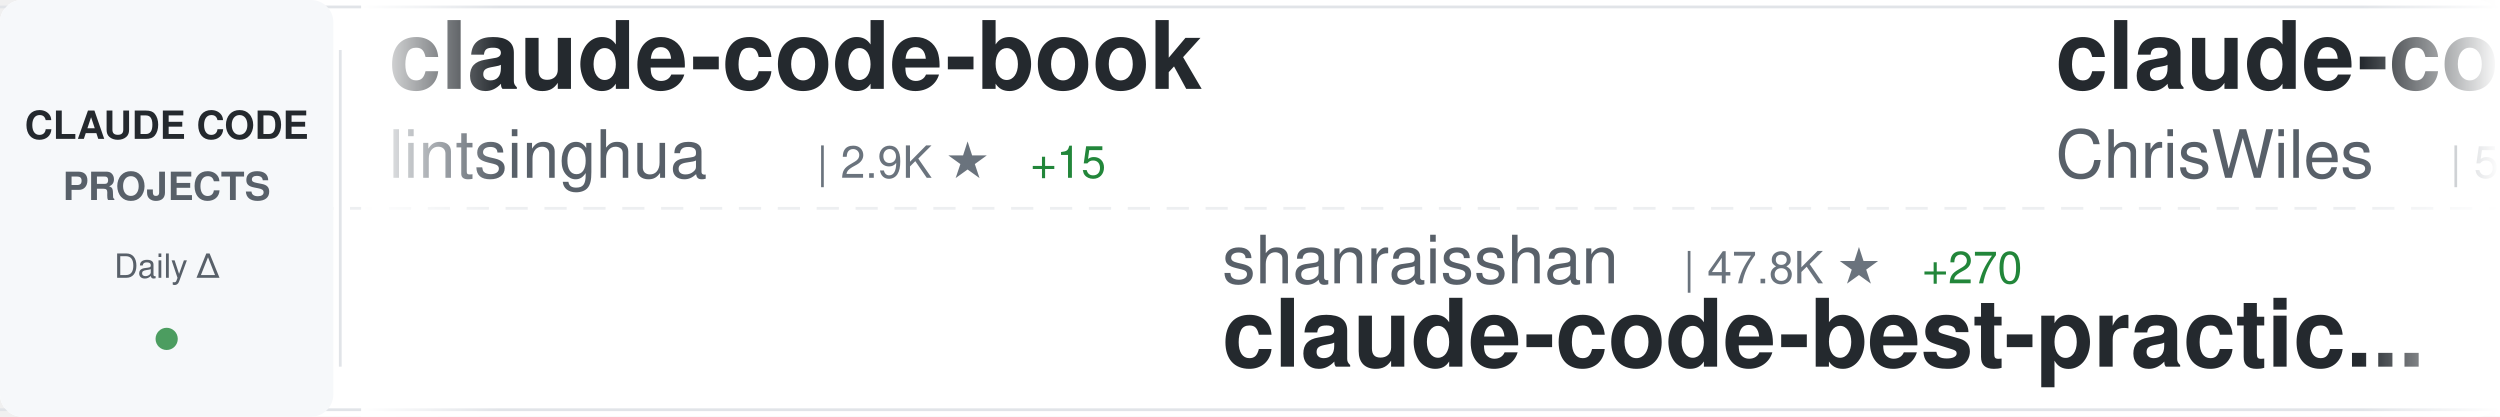
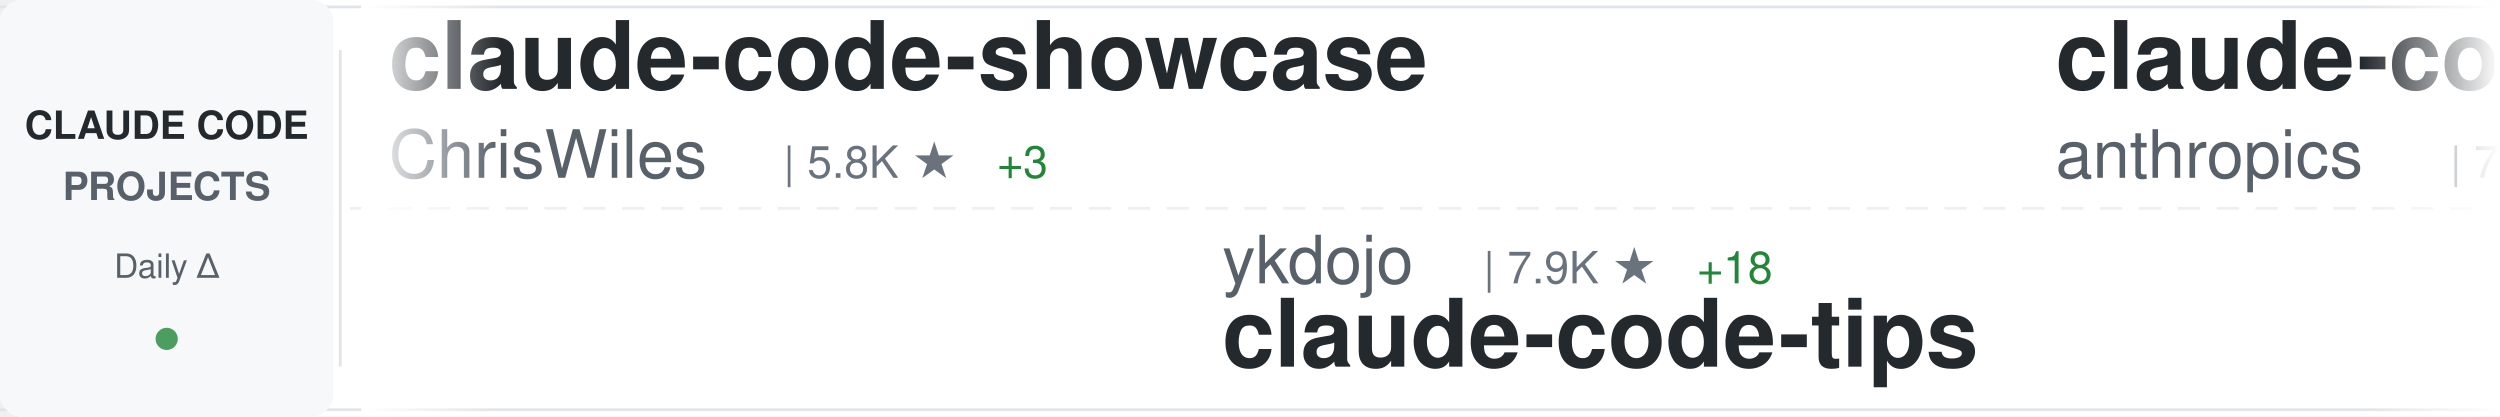
<svg xmlns="http://www.w3.org/2000/svg" width="900" height="150">
  <defs>
    <linearGradient id="awesomeLeftFade" x1="0%" y1="0%" x2="100%" y2="0%">
      <stop offset="0%" style="stop-color:#ffffff;stop-opacity:1" />
      <stop offset="100%" style="stop-color:#ffffff;stop-opacity:0" />
    </linearGradient>
    <linearGradient id="awesomeRightFade" x1="0%" y1="0%" x2="100%" y2="0%">
      <stop offset="0%" style="stop-color:#ffffff;stop-opacity:0" />
      <stop offset="100%" style="stop-color:#ffffff;stop-opacity:1" />
    </linearGradient>
  </defs>
  <rect width="900" height="150" fill="#ffffff" rx="8" />
  <rect x="0" y="2" width="900" height="1" fill="#e1e4e8" />
  <rect x="0" y="147" width="900" height="1" fill="#e1e4e8" />
  <line x1="0" y1="75" x2="900" y2="75" stroke="#e1e4e8" stroke-width="1" stroke-dasharray="8 6" opacity="0.6" />
  <rect x="0" y="0" width="120" height="150" fill="#f6f8fa" rx="8" />
  <text x="60" y="50" font-family="-apple-system, BlinkMacSystemFont, 'Segoe UI', Helvetica, Arial, sans-serif" font-size="14" font-weight="600" fill="#24292e" text-anchor="middle">CLAUDE CODE</text>
  <text x="60" y="72" font-family="-apple-system, BlinkMacSystemFont, 'Segoe UI', Helvetica, Arial, sans-serif" font-size="14" font-weight="600" fill="#586069" text-anchor="middle">PROJECTS</text>
  <text x="60" y="100" font-family="-apple-system, BlinkMacSystemFont, 'Segoe UI', Helvetica, Arial, sans-serif" font-size="12" font-weight="500" fill="#586069" text-anchor="middle">Daily Δ</text>
  <circle cx="60" cy="122" r="4" fill="#22863a" opacity="0.8" />
  <rect x="122" y="18" width="1" height="114" fill="#e1e4e8" />
  <clipPath id="awesomeTickerClip">
    <rect x="130" y="0" width="770" height="150" />
  </clipPath>
  <g clip-path="url(#awesomeTickerClip)">
    <g id="awesomeTickerItems">
      <animateTransform attributeName="transform" attributeType="XML" type="translate" from="0 0" to="-3000 0" dur="54s" repeatCount="indefinite" />
      <g transform="translate(0, 0)">
-         <text x="140" y="32" font-family="-apple-system, BlinkMacSystemFont, 'Segoe UI', Helvetica, Arial, sans-serif" font-size="34" font-weight="600" fill="#24292e">claude-code-book</text>
-         <text x="140" y="64" font-family="-apple-system, BlinkMacSystemFont, 'Segoe UI', Helvetica, Arial, sans-serif" font-size="24" font-weight="400" fill="#586069">lintsinghua</text>
-         <text x="294" y="64" font-family="-apple-system, BlinkMacSystemFont, 'Segoe UI', Helvetica, Arial, sans-serif" font-size="16" font-weight="500" fill="#6a737d">| 2.9K ★</text>
-         <text x="371" y="64" font-family="-apple-system, BlinkMacSystemFont, 'Segoe UI', Helvetica, Arial, sans-serif" font-size="16" font-weight="500" fill="#22863a"> +15</text>
-       </g>
-       <g transform="translate(300, 0)">
-         <text x="140" y="102" font-family="-apple-system, BlinkMacSystemFont, 'Segoe UI', Helvetica, Arial, sans-serif" font-size="24" font-weight="400" fill="#586069">shanraisshan</text>
-         <text x="306" y="102" font-family="-apple-system, BlinkMacSystemFont, 'Segoe UI', Helvetica, Arial, sans-serif" font-size="16" font-weight="500" fill="#6a737d">| 47.8K ★</text>
-         <text x="392" y="102" font-family="-apple-system, BlinkMacSystemFont, 'Segoe UI', Helvetica, Arial, sans-serif" font-size="16" font-weight="500" fill="#22863a"> +270</text>
-         <text x="140" y="132" font-family="-apple-system, BlinkMacSystemFont, 'Segoe UI', Helvetica, Arial, sans-serif" font-size="34" font-weight="600" fill="#24292e">claude-code-best-practic...</text>
-       </g>
-       <g transform="translate(600, 0)">
        <text x="140" y="32" font-family="-apple-system, BlinkMacSystemFont, 'Segoe UI', Helvetica, Arial, sans-serif" font-size="34" font-weight="600" fill="#24292e">claude-code-showcase</text>
        <text x="140" y="64" font-family="-apple-system, BlinkMacSystemFont, 'Segoe UI', Helvetica, Arial, sans-serif" font-size="24" font-weight="400" fill="#586069">ChrisWiles</text>
        <text x="282" y="64" font-family="-apple-system, BlinkMacSystemFont, 'Segoe UI', Helvetica, Arial, sans-serif" font-size="16" font-weight="500" fill="#6a737d">| 5.8K ★</text>
-         <text x="359" y="64" font-family="-apple-system, BlinkMacSystemFont, 'Segoe UI', Helvetica, Arial, sans-serif" font-size="16" font-weight="500" fill="#22863a"> +5</text>
+         <text x="359" y="64" font-family="-apple-system, BlinkMacSystemFont, 'Segoe UI', Helvetica, Arial, sans-serif" font-size="16" font-weight="500" fill="#22863a"> +3</text>
+       </g>
+       <g transform="translate(300, 0)">
+         <text x="140" y="102" font-family="-apple-system, BlinkMacSystemFont, 'Segoe UI', Helvetica, Arial, sans-serif" font-size="24" font-weight="400" fill="#586069">ykdojo</text>
+         <text x="234" y="102" font-family="-apple-system, BlinkMacSystemFont, 'Segoe UI', Helvetica, Arial, sans-serif" font-size="16" font-weight="500" fill="#6a737d">| 7.9K ★</text>
+         <text x="311" y="102" font-family="-apple-system, BlinkMacSystemFont, 'Segoe UI', Helvetica, Arial, sans-serif" font-size="16" font-weight="500" fill="#22863a"> +18</text>
+         <text x="140" y="132" font-family="-apple-system, BlinkMacSystemFont, 'Segoe UI', Helvetica, Arial, sans-serif" font-size="34" font-weight="600" fill="#24292e">claude-code-tips</text>
+       </g>
+       <g transform="translate(600, 0)">
+         <text x="140" y="32" font-family="-apple-system, BlinkMacSystemFont, 'Segoe UI', Helvetica, Arial, sans-serif" font-size="34" font-weight="600" fill="#24292e">claude-code-action</text>
+         <text x="140" y="64" font-family="-apple-system, BlinkMacSystemFont, 'Segoe UI', Helvetica, Arial, sans-serif" font-size="24" font-weight="400" fill="#586069">anthropics</text>
+         <text x="282" y="64" font-family="-apple-system, BlinkMacSystemFont, 'Segoe UI', Helvetica, Arial, sans-serif" font-size="16" font-weight="500" fill="#6a737d">| 7.3K ★</text>
+         <text x="359" y="64" font-family="-apple-system, BlinkMacSystemFont, 'Segoe UI', Helvetica, Arial, sans-serif" font-size="16" font-weight="500" fill="#22863a"> +19</text>
      </g>
      <g transform="translate(900, 0)">
-         <text x="140" y="102" font-family="-apple-system, BlinkMacSystemFont, 'Segoe UI', Helvetica, Arial, sans-serif" font-size="24" font-weight="400" fill="#586069">liuup</text>
-         <text x="222" y="102" font-family="-apple-system, BlinkMacSystemFont, 'Segoe UI', Helvetica, Arial, sans-serif" font-size="16" font-weight="500" fill="#6a737d">| 2.0K ★</text>
-         <text x="299" y="102" font-family="-apple-system, BlinkMacSystemFont, 'Segoe UI', Helvetica, Arial, sans-serif" font-size="16" font-weight="500" fill="#22863a"> +37</text>
-         <text x="140" y="132" font-family="-apple-system, BlinkMacSystemFont, 'Segoe UI', Helvetica, Arial, sans-serif" font-size="34" font-weight="600" fill="#24292e">claude-code-analysis</text>
+         <text x="140" y="102" font-family="-apple-system, BlinkMacSystemFont, 'Segoe UI', Helvetica, Arial, sans-serif" font-size="24" font-weight="400" fill="#586069">Windy3f3f3f3f</text>
+         <text x="318" y="102" font-family="-apple-system, BlinkMacSystemFont, 'Segoe UI', Helvetica, Arial, sans-serif" font-size="16" font-weight="500" fill="#6a737d">| 992 ★</text>
+         <text x="386" y="102" font-family="-apple-system, BlinkMacSystemFont, 'Segoe UI', Helvetica, Arial, sans-serif" font-size="16" font-weight="500" fill="#22863a"> +6</text>
+         <text x="140" y="132" font-family="-apple-system, BlinkMacSystemFont, 'Segoe UI', Helvetica, Arial, sans-serif" font-size="34" font-weight="600" fill="#24292e">claude-code-from-scratch</text>
      </g>
      <g transform="translate(1200, 0)">
-         <text x="140" y="32" font-family="-apple-system, BlinkMacSystemFont, 'Segoe UI', Helvetica, Arial, sans-serif" font-size="34" font-weight="600" fill="#24292e">nanoclaw</text>
-         <text x="140" y="64" font-family="-apple-system, BlinkMacSystemFont, 'Segoe UI', Helvetica, Arial, sans-serif" font-size="24" font-weight="400" fill="#586069">qwibitai</text>
-         <text x="258" y="64" font-family="-apple-system, BlinkMacSystemFont, 'Segoe UI', Helvetica, Arial, sans-serif" font-size="16" font-weight="500" fill="#6a737d">| 27.9K ★</text>
-         <text x="344" y="64" font-family="-apple-system, BlinkMacSystemFont, 'Segoe UI', Helvetica, Arial, sans-serif" font-size="16" font-weight="500" fill="#22863a"> +165</text>
+         <text x="140" y="32" font-family="-apple-system, BlinkMacSystemFont, 'Segoe UI', Helvetica, Arial, sans-serif" font-size="34" font-weight="600" fill="#24292e">antigravity-awesome-skil...</text>
+         <text x="140" y="64" font-family="-apple-system, BlinkMacSystemFont, 'Segoe UI', Helvetica, Arial, sans-serif" font-size="24" font-weight="400" fill="#586069">sickn33</text>
+         <text x="246" y="64" font-family="-apple-system, BlinkMacSystemFont, 'Segoe UI', Helvetica, Arial, sans-serif" font-size="16" font-weight="500" fill="#6a737d">| 34.9K ★</text>
+         <text x="332" y="64" font-family="-apple-system, BlinkMacSystemFont, 'Segoe UI', Helvetica, Arial, sans-serif" font-size="16" font-weight="500" fill="#22863a"> +158</text>
      </g>
      <g transform="translate(1500, 0)">
-         <text x="140" y="102" font-family="-apple-system, BlinkMacSystemFont, 'Segoe UI', Helvetica, Arial, sans-serif" font-size="24" font-weight="400" fill="#586069">hangsman</text>
-         <text x="258" y="102" font-family="-apple-system, BlinkMacSystemFont, 'Segoe UI', Helvetica, Arial, sans-serif" font-size="16" font-weight="500" fill="#6a737d">| 758 ★</text>
-         <text x="326" y="102" font-family="-apple-system, BlinkMacSystemFont, 'Segoe UI', Helvetica, Arial, sans-serif" font-size="16" font-weight="500" fill="#22863a"> +1</text>
-         <text x="140" y="132" font-family="-apple-system, BlinkMacSystemFont, 'Segoe UI', Helvetica, Arial, sans-serif" font-size="34" font-weight="600" fill="#24292e">claude-code-source</text>
+         <text x="140" y="102" font-family="-apple-system, BlinkMacSystemFont, 'Segoe UI', Helvetica, Arial, sans-serif" font-size="24" font-weight="400" fill="#586069">eyaltoledano</text>
+         <text x="306" y="102" font-family="-apple-system, BlinkMacSystemFont, 'Segoe UI', Helvetica, Arial, sans-serif" font-size="16" font-weight="500" fill="#6a737d">| 26.8K ★</text>
+         <text x="392" y="102" font-family="-apple-system, BlinkMacSystemFont, 'Segoe UI', Helvetica, Arial, sans-serif" font-size="16" font-weight="500" fill="#22863a"> +48</text>
+         <text x="140" y="132" font-family="-apple-system, BlinkMacSystemFont, 'Segoe UI', Helvetica, Arial, sans-serif" font-size="34" font-weight="600" fill="#24292e">claude-task-master</text>
      </g>
      <g transform="translate(1800, 0)">
-         <text x="140" y="32" font-family="-apple-system, BlinkMacSystemFont, 'Segoe UI', Helvetica, Arial, sans-serif" font-size="34" font-weight="600" fill="#24292e">claude-code</text>
-         <text x="140" y="64" font-family="-apple-system, BlinkMacSystemFont, 'Segoe UI', Helvetica, Arial, sans-serif" font-size="24" font-weight="400" fill="#586069">tanbiralam</text>
-         <text x="282" y="64" font-family="-apple-system, BlinkMacSystemFont, 'Segoe UI', Helvetica, Arial, sans-serif" font-size="16" font-weight="500" fill="#6a737d">| 1.5K ★</text>
-         <text x="359" y="64" font-family="-apple-system, BlinkMacSystemFont, 'Segoe UI', Helvetica, Arial, sans-serif" font-size="16" font-weight="500" fill="#22863a"> +15</text>
+         <text x="140" y="32" font-family="-apple-system, BlinkMacSystemFont, 'Segoe UI', Helvetica, Arial, sans-serif" font-size="34" font-weight="600" fill="#24292e">andrej-karpathy-skills</text>
+         <text x="140" y="64" font-family="-apple-system, BlinkMacSystemFont, 'Segoe UI', Helvetica, Arial, sans-serif" font-size="24" font-weight="400" fill="#586069">forrestchang</text>
+         <text x="306" y="64" font-family="-apple-system, BlinkMacSystemFont, 'Segoe UI', Helvetica, Arial, sans-serif" font-size="16" font-weight="500" fill="#6a737d">| 82.6K ★</text>
+         <text x="392" y="64" font-family="-apple-system, BlinkMacSystemFont, 'Segoe UI', Helvetica, Arial, sans-serif" font-size="16" font-weight="500" fill="#22863a"> +3.6K</text>
      </g>
      <g transform="translate(2100, 0)">
-         <text x="140" y="102" font-family="-apple-system, BlinkMacSystemFont, 'Segoe UI', Helvetica, Arial, sans-serif" font-size="24" font-weight="400" fill="#586069">Pimzino</text>
-         <text x="246" y="102" font-family="-apple-system, BlinkMacSystemFont, 'Segoe UI', Helvetica, Arial, sans-serif" font-size="16" font-weight="500" fill="#6a737d">| 3.7K ★</text>
-         <text x="323" y="102" font-family="-apple-system, BlinkMacSystemFont, 'Segoe UI', Helvetica, Arial, sans-serif" font-size="16" font-weight="500" fill="#22863a"> +4</text>
-         <text x="140" y="132" font-family="-apple-system, BlinkMacSystemFont, 'Segoe UI', Helvetica, Arial, sans-serif" font-size="34" font-weight="600" fill="#24292e">claude-code-spec-workflo...</text>
+         <text x="140" y="102" font-family="-apple-system, BlinkMacSystemFont, 'Segoe UI', Helvetica, Arial, sans-serif" font-size="24" font-weight="400" fill="#586069">AICoderTudou</text>
+         <text x="306" y="102" font-family="-apple-system, BlinkMacSystemFont, 'Segoe UI', Helvetica, Arial, sans-serif" font-size="16" font-weight="500" fill="#6a737d">| 496 ★</text>
+         <text x="374" y="102" font-family="-apple-system, BlinkMacSystemFont, 'Segoe UI', Helvetica, Arial, sans-serif" font-size="16" font-weight="500" fill="#22863a"> +2</text>
+         <text x="140" y="132" font-family="-apple-system, BlinkMacSystemFont, 'Segoe UI', Helvetica, Arial, sans-serif" font-size="34" font-weight="600" fill="#24292e">claude-code-tudou</text>
      </g>
      <g transform="translate(2400, 0)">
-         <text x="140" y="32" font-family="-apple-system, BlinkMacSystemFont, 'Segoe UI', Helvetica, Arial, sans-serif" font-size="34" font-weight="600" fill="#24292e">claude-code-source-code-...</text>
-         <text x="140" y="64" font-family="-apple-system, BlinkMacSystemFont, 'Segoe UI', Helvetica, Arial, sans-serif" font-size="24" font-weight="400" fill="#586069">ghuntley</text>
-         <text x="258" y="64" font-family="-apple-system, BlinkMacSystemFont, 'Segoe UI', Helvetica, Arial, sans-serif" font-size="16" font-weight="500" fill="#6a737d">| 974 ★</text>
+         <text x="140" y="32" font-family="-apple-system, BlinkMacSystemFont, 'Segoe UI', Helvetica, Arial, sans-serif" font-size="34" font-weight="600" fill="#24292e">claude-code</text>
+         <text x="140" y="64" font-family="-apple-system, BlinkMacSystemFont, 'Segoe UI', Helvetica, Arial, sans-serif" font-size="24" font-weight="400" fill="#586069">chiragjoshi12</text>
+         <text x="318" y="64" font-family="-apple-system, BlinkMacSystemFont, 'Segoe UI', Helvetica, Arial, sans-serif" font-size="16" font-weight="500" fill="#6a737d">| 193 ★</text>
      </g>
      <g transform="translate(2700, 0)">
-         <text x="140" y="102" font-family="-apple-system, BlinkMacSystemFont, 'Segoe UI', Helvetica, Arial, sans-serif" font-size="24" font-weight="400" fill="#586069">jarmuine</text>
-         <text x="258" y="102" font-family="-apple-system, BlinkMacSystemFont, 'Segoe UI', Helvetica, Arial, sans-serif" font-size="16" font-weight="500" fill="#6a737d">| 2.1K ★</text>
-         <text x="335" y="102" font-family="-apple-system, BlinkMacSystemFont, 'Segoe UI', Helvetica, Arial, sans-serif" font-size="16" font-weight="500" fill="#22863a"> +6</text>
-         <text x="140" y="132" font-family="-apple-system, BlinkMacSystemFont, 'Segoe UI', Helvetica, Arial, sans-serif" font-size="34" font-weight="600" fill="#24292e">claude-code</text>
+         <text x="140" y="102" font-family="-apple-system, BlinkMacSystemFont, 'Segoe UI', Helvetica, Arial, sans-serif" font-size="24" font-weight="400" fill="#586069">router-for-me</text>
+         <text x="318" y="102" font-family="-apple-system, BlinkMacSystemFont, 'Segoe UI', Helvetica, Arial, sans-serif" font-size="16" font-weight="500" fill="#6a737d">| 28.5K ★</text>
+         <text x="404" y="102" font-family="-apple-system, BlinkMacSystemFont, 'Segoe UI', Helvetica, Arial, sans-serif" font-size="16" font-weight="500" fill="#22863a"> +314</text>
+         <text x="140" y="132" font-family="-apple-system, BlinkMacSystemFont, 'Segoe UI', Helvetica, Arial, sans-serif" font-size="34" font-weight="600" fill="#24292e">CLIProxyAPI</text>
      </g>
      <g transform="translate(3000, 0)">
-         <text x="140" y="32" font-family="-apple-system, BlinkMacSystemFont, 'Segoe UI', Helvetica, Arial, sans-serif" font-size="34" font-weight="600" fill="#24292e">claude-code-book</text>
-         <text x="140" y="64" font-family="-apple-system, BlinkMacSystemFont, 'Segoe UI', Helvetica, Arial, sans-serif" font-size="24" font-weight="400" fill="#586069">lintsinghua</text>
-         <text x="294" y="64" font-family="-apple-system, BlinkMacSystemFont, 'Segoe UI', Helvetica, Arial, sans-serif" font-size="16" font-weight="500" fill="#6a737d">| 2.9K ★</text>
-         <text x="371" y="64" font-family="-apple-system, BlinkMacSystemFont, 'Segoe UI', Helvetica, Arial, sans-serif" font-size="16" font-weight="500" fill="#22863a"> +15</text>
-       </g>
-       <g transform="translate(3300, 0)">
-         <text x="140" y="102" font-family="-apple-system, BlinkMacSystemFont, 'Segoe UI', Helvetica, Arial, sans-serif" font-size="24" font-weight="400" fill="#586069">shanraisshan</text>
-         <text x="306" y="102" font-family="-apple-system, BlinkMacSystemFont, 'Segoe UI', Helvetica, Arial, sans-serif" font-size="16" font-weight="500" fill="#6a737d">| 47.8K ★</text>
-         <text x="392" y="102" font-family="-apple-system, BlinkMacSystemFont, 'Segoe UI', Helvetica, Arial, sans-serif" font-size="16" font-weight="500" fill="#22863a"> +270</text>
-         <text x="140" y="132" font-family="-apple-system, BlinkMacSystemFont, 'Segoe UI', Helvetica, Arial, sans-serif" font-size="34" font-weight="600" fill="#24292e">claude-code-best-practic...</text>
-       </g>
-       <g transform="translate(3600, 0)">
        <text x="140" y="32" font-family="-apple-system, BlinkMacSystemFont, 'Segoe UI', Helvetica, Arial, sans-serif" font-size="34" font-weight="600" fill="#24292e">claude-code-showcase</text>
        <text x="140" y="64" font-family="-apple-system, BlinkMacSystemFont, 'Segoe UI', Helvetica, Arial, sans-serif" font-size="24" font-weight="400" fill="#586069">ChrisWiles</text>
        <text x="282" y="64" font-family="-apple-system, BlinkMacSystemFont, 'Segoe UI', Helvetica, Arial, sans-serif" font-size="16" font-weight="500" fill="#6a737d">| 5.8K ★</text>
-         <text x="359" y="64" font-family="-apple-system, BlinkMacSystemFont, 'Segoe UI', Helvetica, Arial, sans-serif" font-size="16" font-weight="500" fill="#22863a"> +5</text>
+         <text x="359" y="64" font-family="-apple-system, BlinkMacSystemFont, 'Segoe UI', Helvetica, Arial, sans-serif" font-size="16" font-weight="500" fill="#22863a"> +3</text>
+       </g>
+       <g transform="translate(3300, 0)">
+         <text x="140" y="102" font-family="-apple-system, BlinkMacSystemFont, 'Segoe UI', Helvetica, Arial, sans-serif" font-size="24" font-weight="400" fill="#586069">ykdojo</text>
+         <text x="234" y="102" font-family="-apple-system, BlinkMacSystemFont, 'Segoe UI', Helvetica, Arial, sans-serif" font-size="16" font-weight="500" fill="#6a737d">| 7.9K ★</text>
+         <text x="311" y="102" font-family="-apple-system, BlinkMacSystemFont, 'Segoe UI', Helvetica, Arial, sans-serif" font-size="16" font-weight="500" fill="#22863a"> +18</text>
+         <text x="140" y="132" font-family="-apple-system, BlinkMacSystemFont, 'Segoe UI', Helvetica, Arial, sans-serif" font-size="34" font-weight="600" fill="#24292e">claude-code-tips</text>
+       </g>
+       <g transform="translate(3600, 0)">
+         <text x="140" y="32" font-family="-apple-system, BlinkMacSystemFont, 'Segoe UI', Helvetica, Arial, sans-serif" font-size="34" font-weight="600" fill="#24292e">claude-code-action</text>
+         <text x="140" y="64" font-family="-apple-system, BlinkMacSystemFont, 'Segoe UI', Helvetica, Arial, sans-serif" font-size="24" font-weight="400" fill="#586069">anthropics</text>
+         <text x="282" y="64" font-family="-apple-system, BlinkMacSystemFont, 'Segoe UI', Helvetica, Arial, sans-serif" font-size="16" font-weight="500" fill="#6a737d">| 7.3K ★</text>
+         <text x="359" y="64" font-family="-apple-system, BlinkMacSystemFont, 'Segoe UI', Helvetica, Arial, sans-serif" font-size="16" font-weight="500" fill="#22863a"> +19</text>
      </g>
      <g transform="translate(3900, 0)">
-         <text x="140" y="102" font-family="-apple-system, BlinkMacSystemFont, 'Segoe UI', Helvetica, Arial, sans-serif" font-size="24" font-weight="400" fill="#586069">liuup</text>
-         <text x="222" y="102" font-family="-apple-system, BlinkMacSystemFont, 'Segoe UI', Helvetica, Arial, sans-serif" font-size="16" font-weight="500" fill="#6a737d">| 2.0K ★</text>
-         <text x="299" y="102" font-family="-apple-system, BlinkMacSystemFont, 'Segoe UI', Helvetica, Arial, sans-serif" font-size="16" font-weight="500" fill="#22863a"> +37</text>
-         <text x="140" y="132" font-family="-apple-system, BlinkMacSystemFont, 'Segoe UI', Helvetica, Arial, sans-serif" font-size="34" font-weight="600" fill="#24292e">claude-code-analysis</text>
+         <text x="140" y="102" font-family="-apple-system, BlinkMacSystemFont, 'Segoe UI', Helvetica, Arial, sans-serif" font-size="24" font-weight="400" fill="#586069">Windy3f3f3f3f</text>
+         <text x="318" y="102" font-family="-apple-system, BlinkMacSystemFont, 'Segoe UI', Helvetica, Arial, sans-serif" font-size="16" font-weight="500" fill="#6a737d">| 992 ★</text>
+         <text x="386" y="102" font-family="-apple-system, BlinkMacSystemFont, 'Segoe UI', Helvetica, Arial, sans-serif" font-size="16" font-weight="500" fill="#22863a"> +6</text>
+         <text x="140" y="132" font-family="-apple-system, BlinkMacSystemFont, 'Segoe UI', Helvetica, Arial, sans-serif" font-size="34" font-weight="600" fill="#24292e">claude-code-from-scratch</text>
      </g>
    </g>
  </g>
  <rect x="130" y="0" width="50" height="150" fill="url(#awesomeLeftFade)" />
  <rect x="850" y="0" width="50" height="150" fill="url(#awesomeRightFade)" />
</svg>
